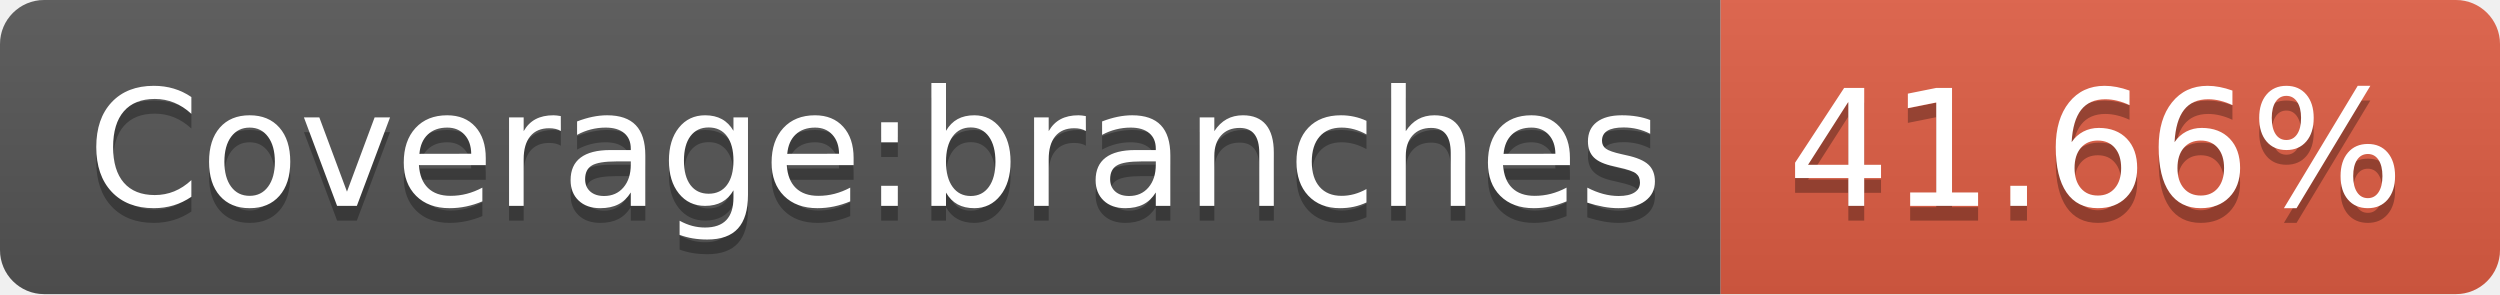
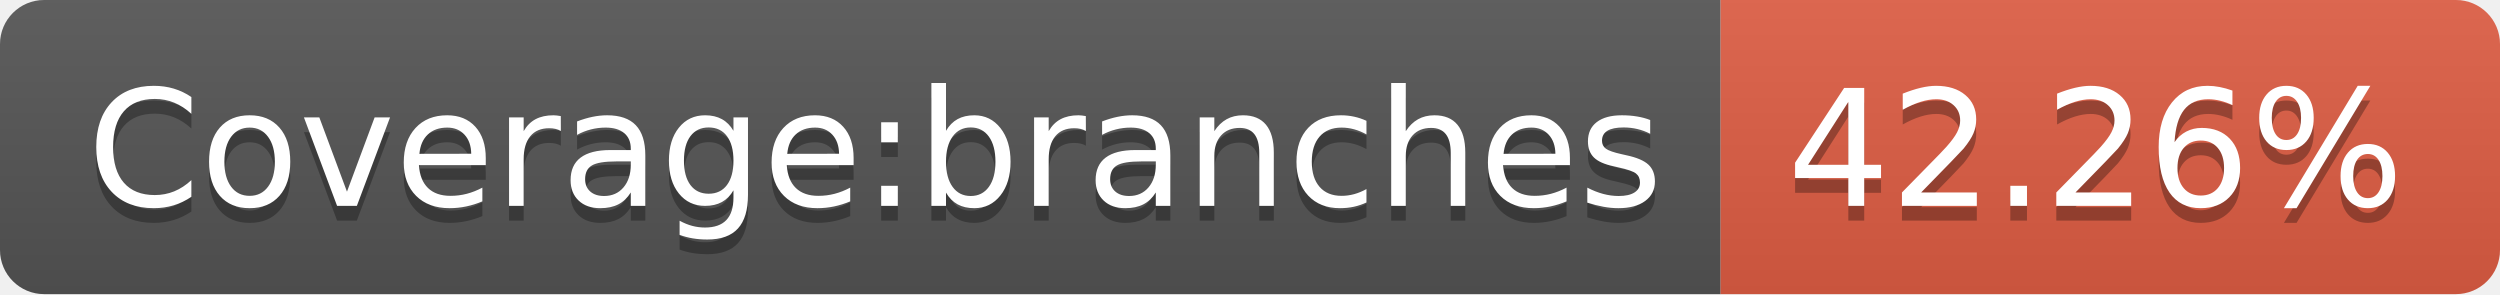
- <svg xmlns="http://www.w3.org/2000/svg" width="170" height="20" role="img" aria-label="Coverage:branches: 41.66%">
+ <svg xmlns="http://www.w3.org/2000/svg" width="170" height="20" role="img" aria-label="Coverage:branches: 42.26%">
  <linearGradient id="s" x2="0" y2="100%">
    <stop offset="0" stop-color="#bbb" stop-opacity=".1" />
    <stop offset="1" stop-opacity=".1" />
  </linearGradient>
  <clipPath id="r">
    <rect width="170" height="20" rx="3" fill="#fff" />
  </clipPath>
  <g clip-path="url(#r)">
    <rect width="117" height="20" fill="#555" />
    <rect x="117" width="53" height="20" fill="#e05d44" />
    <rect width="170" height="20" fill="url(#s)" />
  </g>
  <g fill="#fff" text-anchor="middle" font-family="Verdana,Geneva,DejaVu Sans,sans-serif" text-rendering="geometricPrecision" font-size="110">
    <text aria-hidden="true" x="595" y="150" fill="#010101" fill-opacity=".3" transform="scale(.1)" textLength="1070">Coverage:branches</text>
    <text x="595" y="140" transform="scale(.1)" fill="#fff" textLength="1070">Coverage:branches</text>
-     <text aria-hidden="true" x="1425" y="150" fill="#010101" fill-opacity=".3" transform="scale(.1)" textLength="430">41.66%</text>
-     <text x="1425" y="140" transform="scale(.1)" fill="#fff" textLength="430">41.66%</text>
+     <text aria-hidden="true" x="1425" y="150" fill="#010101" fill-opacity=".3" transform="scale(.1)" textLength="430">42.26%</text>
+     <text x="1425" y="140" transform="scale(.1)" fill="#fff" textLength="430">42.26%</text>
  </g>
</svg>
